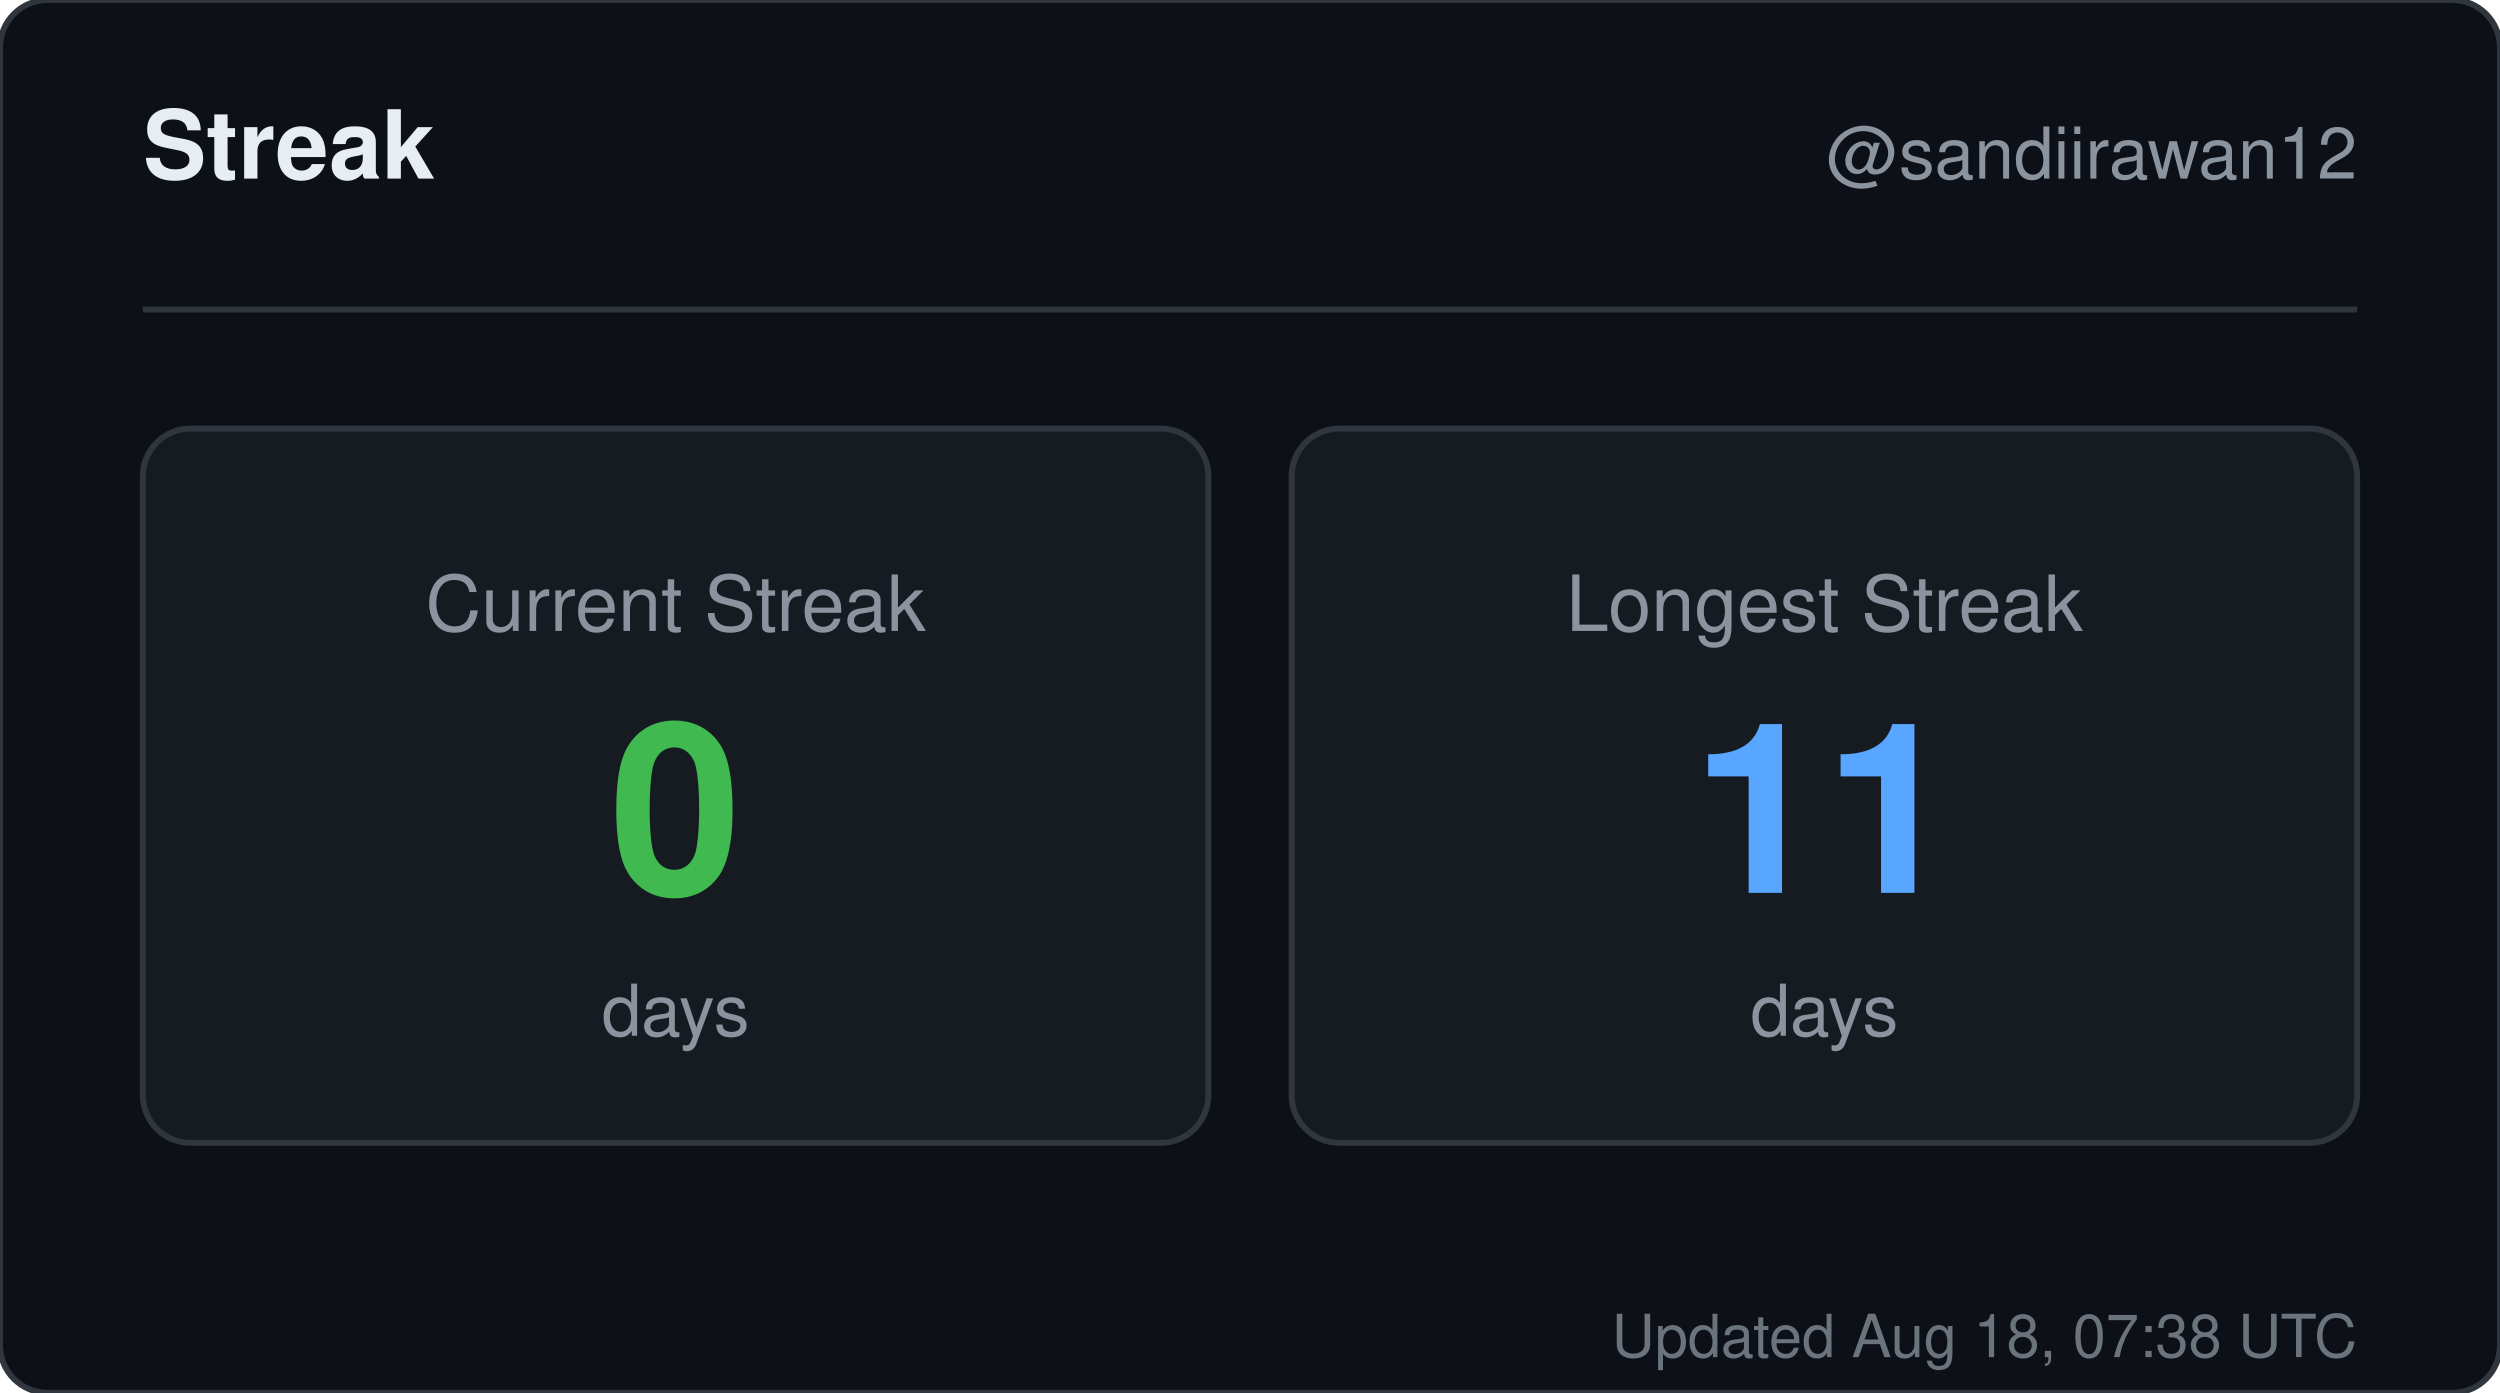
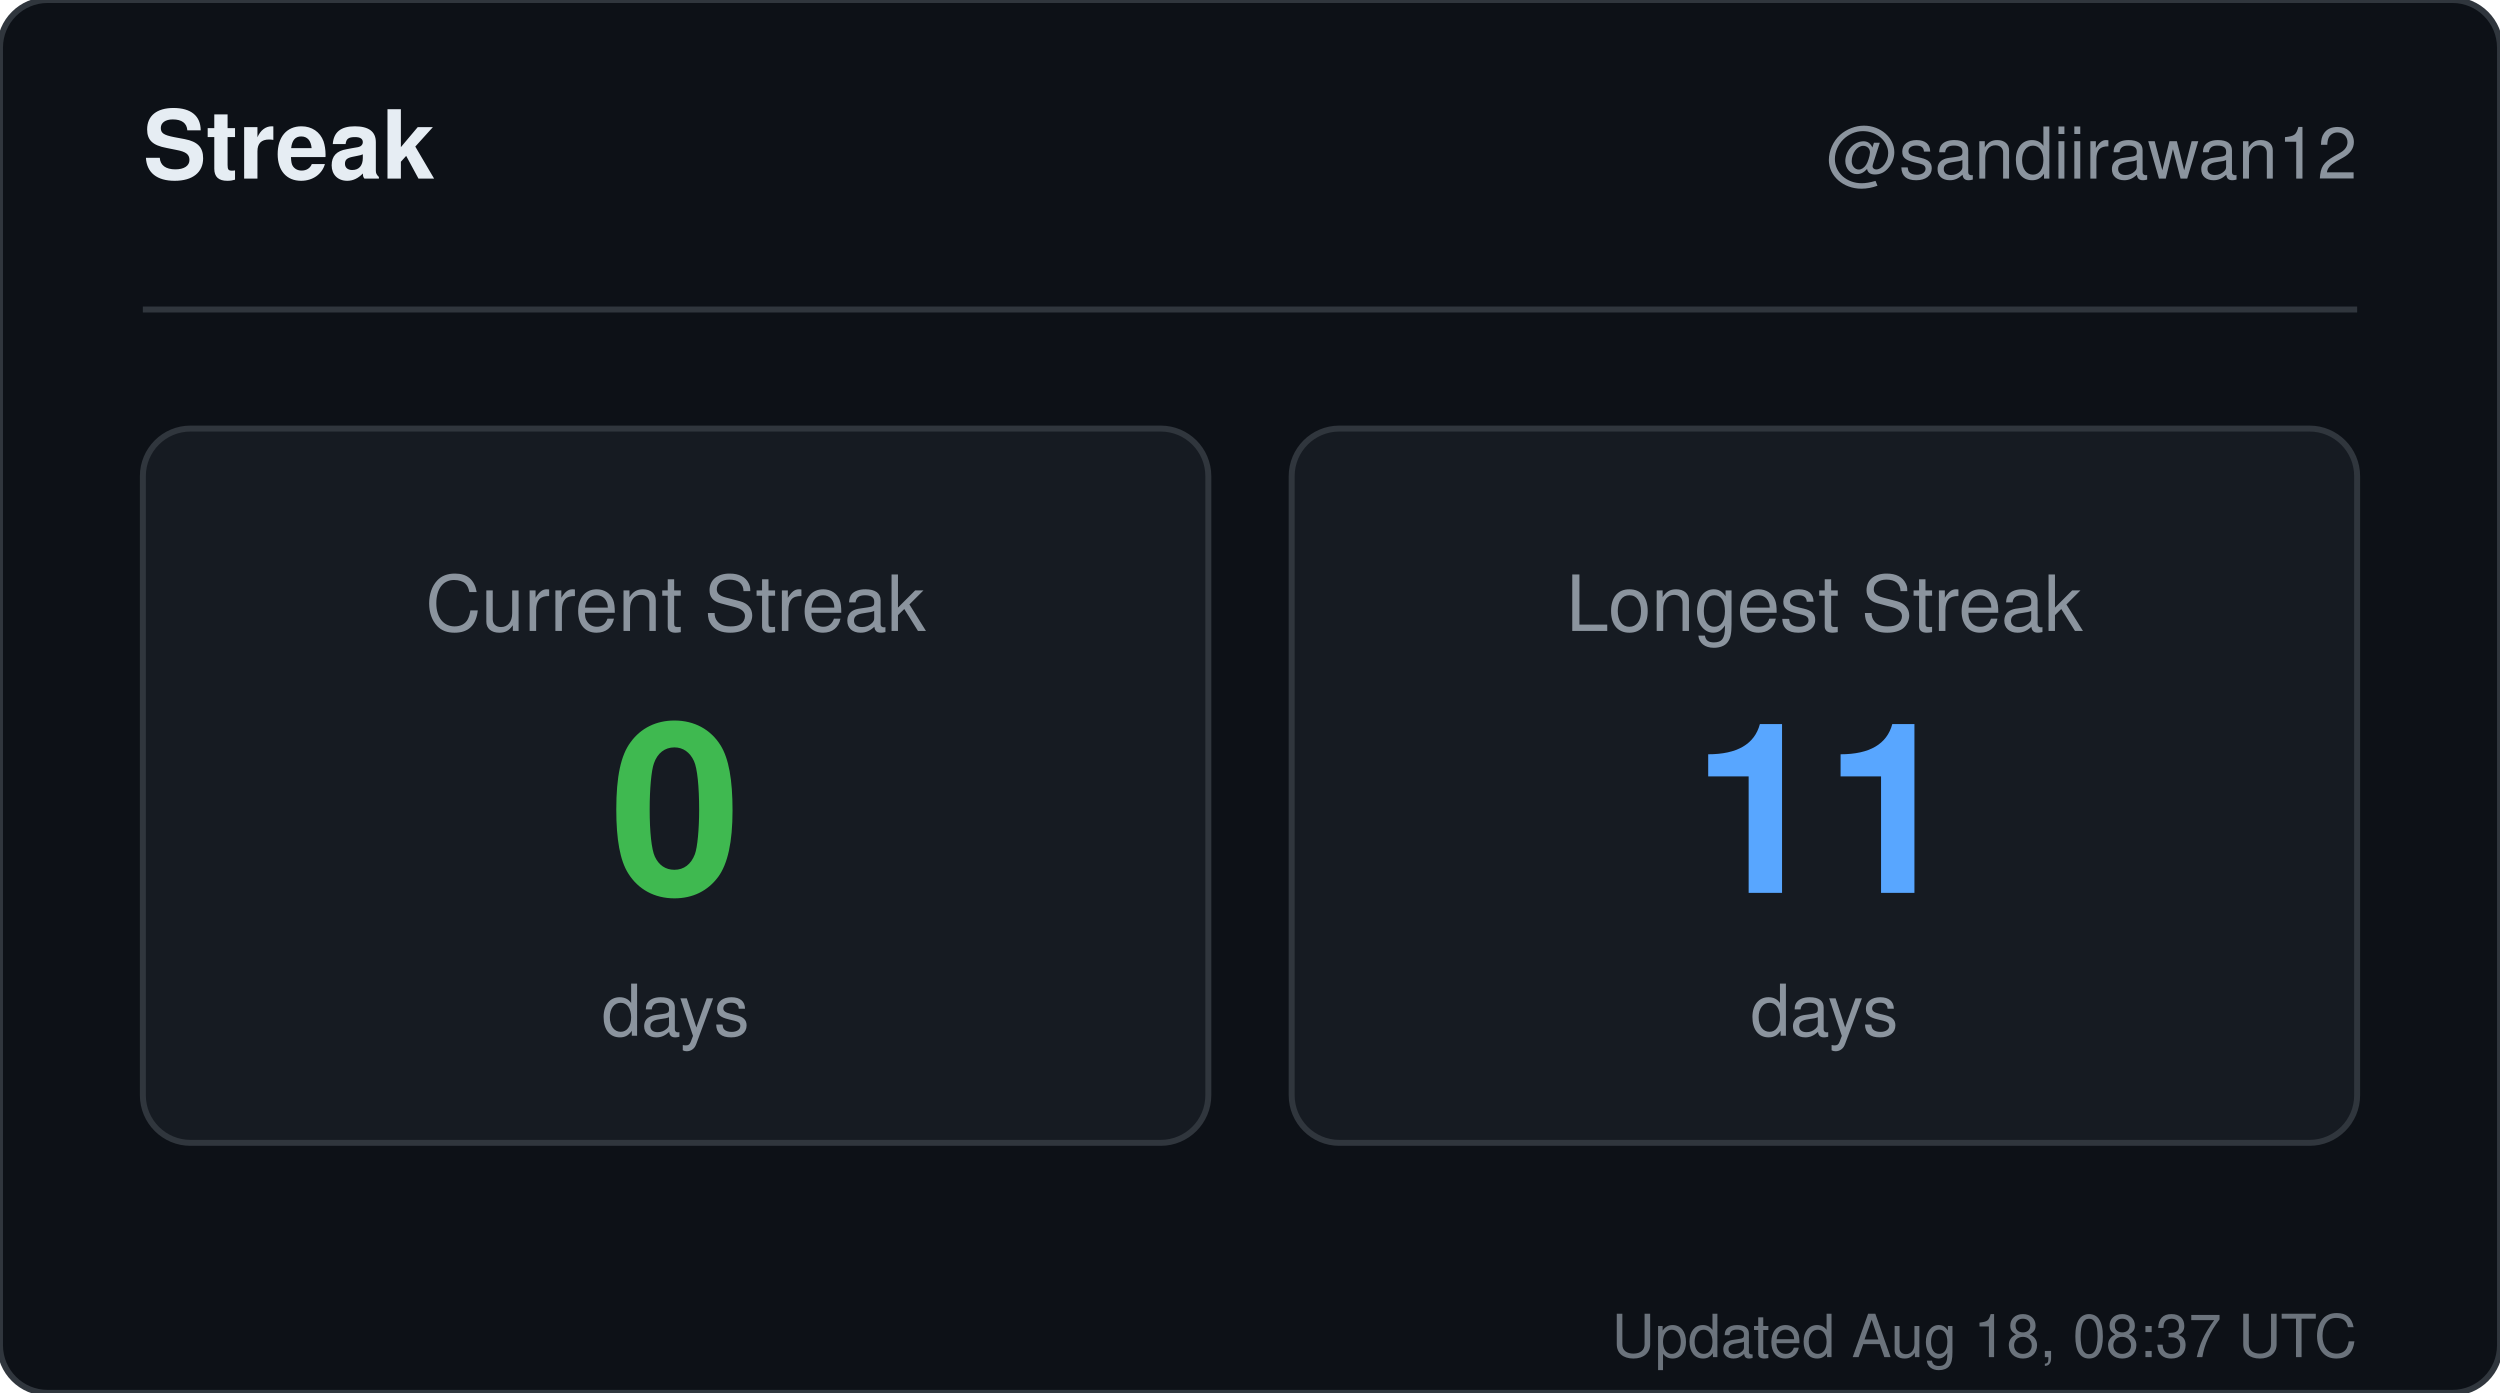
<svg xmlns="http://www.w3.org/2000/svg" width="420" height="234" viewBox="0 0 420 234" role="img" aria-label="Streak for sandiirawan12">
  <rect width="420" height="234" rx="8" fill="#0d1117" stroke="#30363d" />
  <g font-family="-apple-system, BlinkMacSystemFont, Segoe UI, Helvetica, Arial, sans-serif">
    <text x="24" y="30" fill="#e6edf3" font-size="16" font-weight="700">Streak</text>
    <text x="396" y="30" fill="#8b949e" font-size="12" text-anchor="end">@sandiirawan12</text>
    <line x1="24" y1="52" x2="396" y2="52" stroke="#30363d" />
    <rect x="24" y="72" width="179" height="120" rx="8" fill="#161b22" stroke="#30363d" />
    <text x="113.5" y="106" fill="#8b949e" font-size="13" text-anchor="middle">Current Streak</text>
    <text x="113.5" y="150" fill="#3fb950" font-size="40" font-weight="700" text-anchor="middle">0</text>
    <text x="113.5" y="174" fill="#8b949e" font-size="12" text-anchor="middle">days</text>
    <rect x="217" y="72" width="179" height="120" rx="8" fill="#161b22" stroke="#30363d" />
    <text x="306.5" y="106" fill="#8b949e" font-size="13" text-anchor="middle">Longest Streak</text>
    <text x="306.5" y="150" fill="#58a6ff" font-size="40" font-weight="700" text-anchor="middle">11</text>
    <text x="306.5" y="174" fill="#8b949e" font-size="12" text-anchor="middle">days</text>
-     <text x="396" y="228" fill="#8b949e" font-size="10" text-anchor="end" opacity="0.75">Updated Aug 18, 07:38 UTC</text>
+     <text x="396" y="228" fill="#8b949e" font-size="10" text-anchor="end" opacity="0.75">Updated Aug 18, 08:37 UTC</text>
  </g>
</svg>
